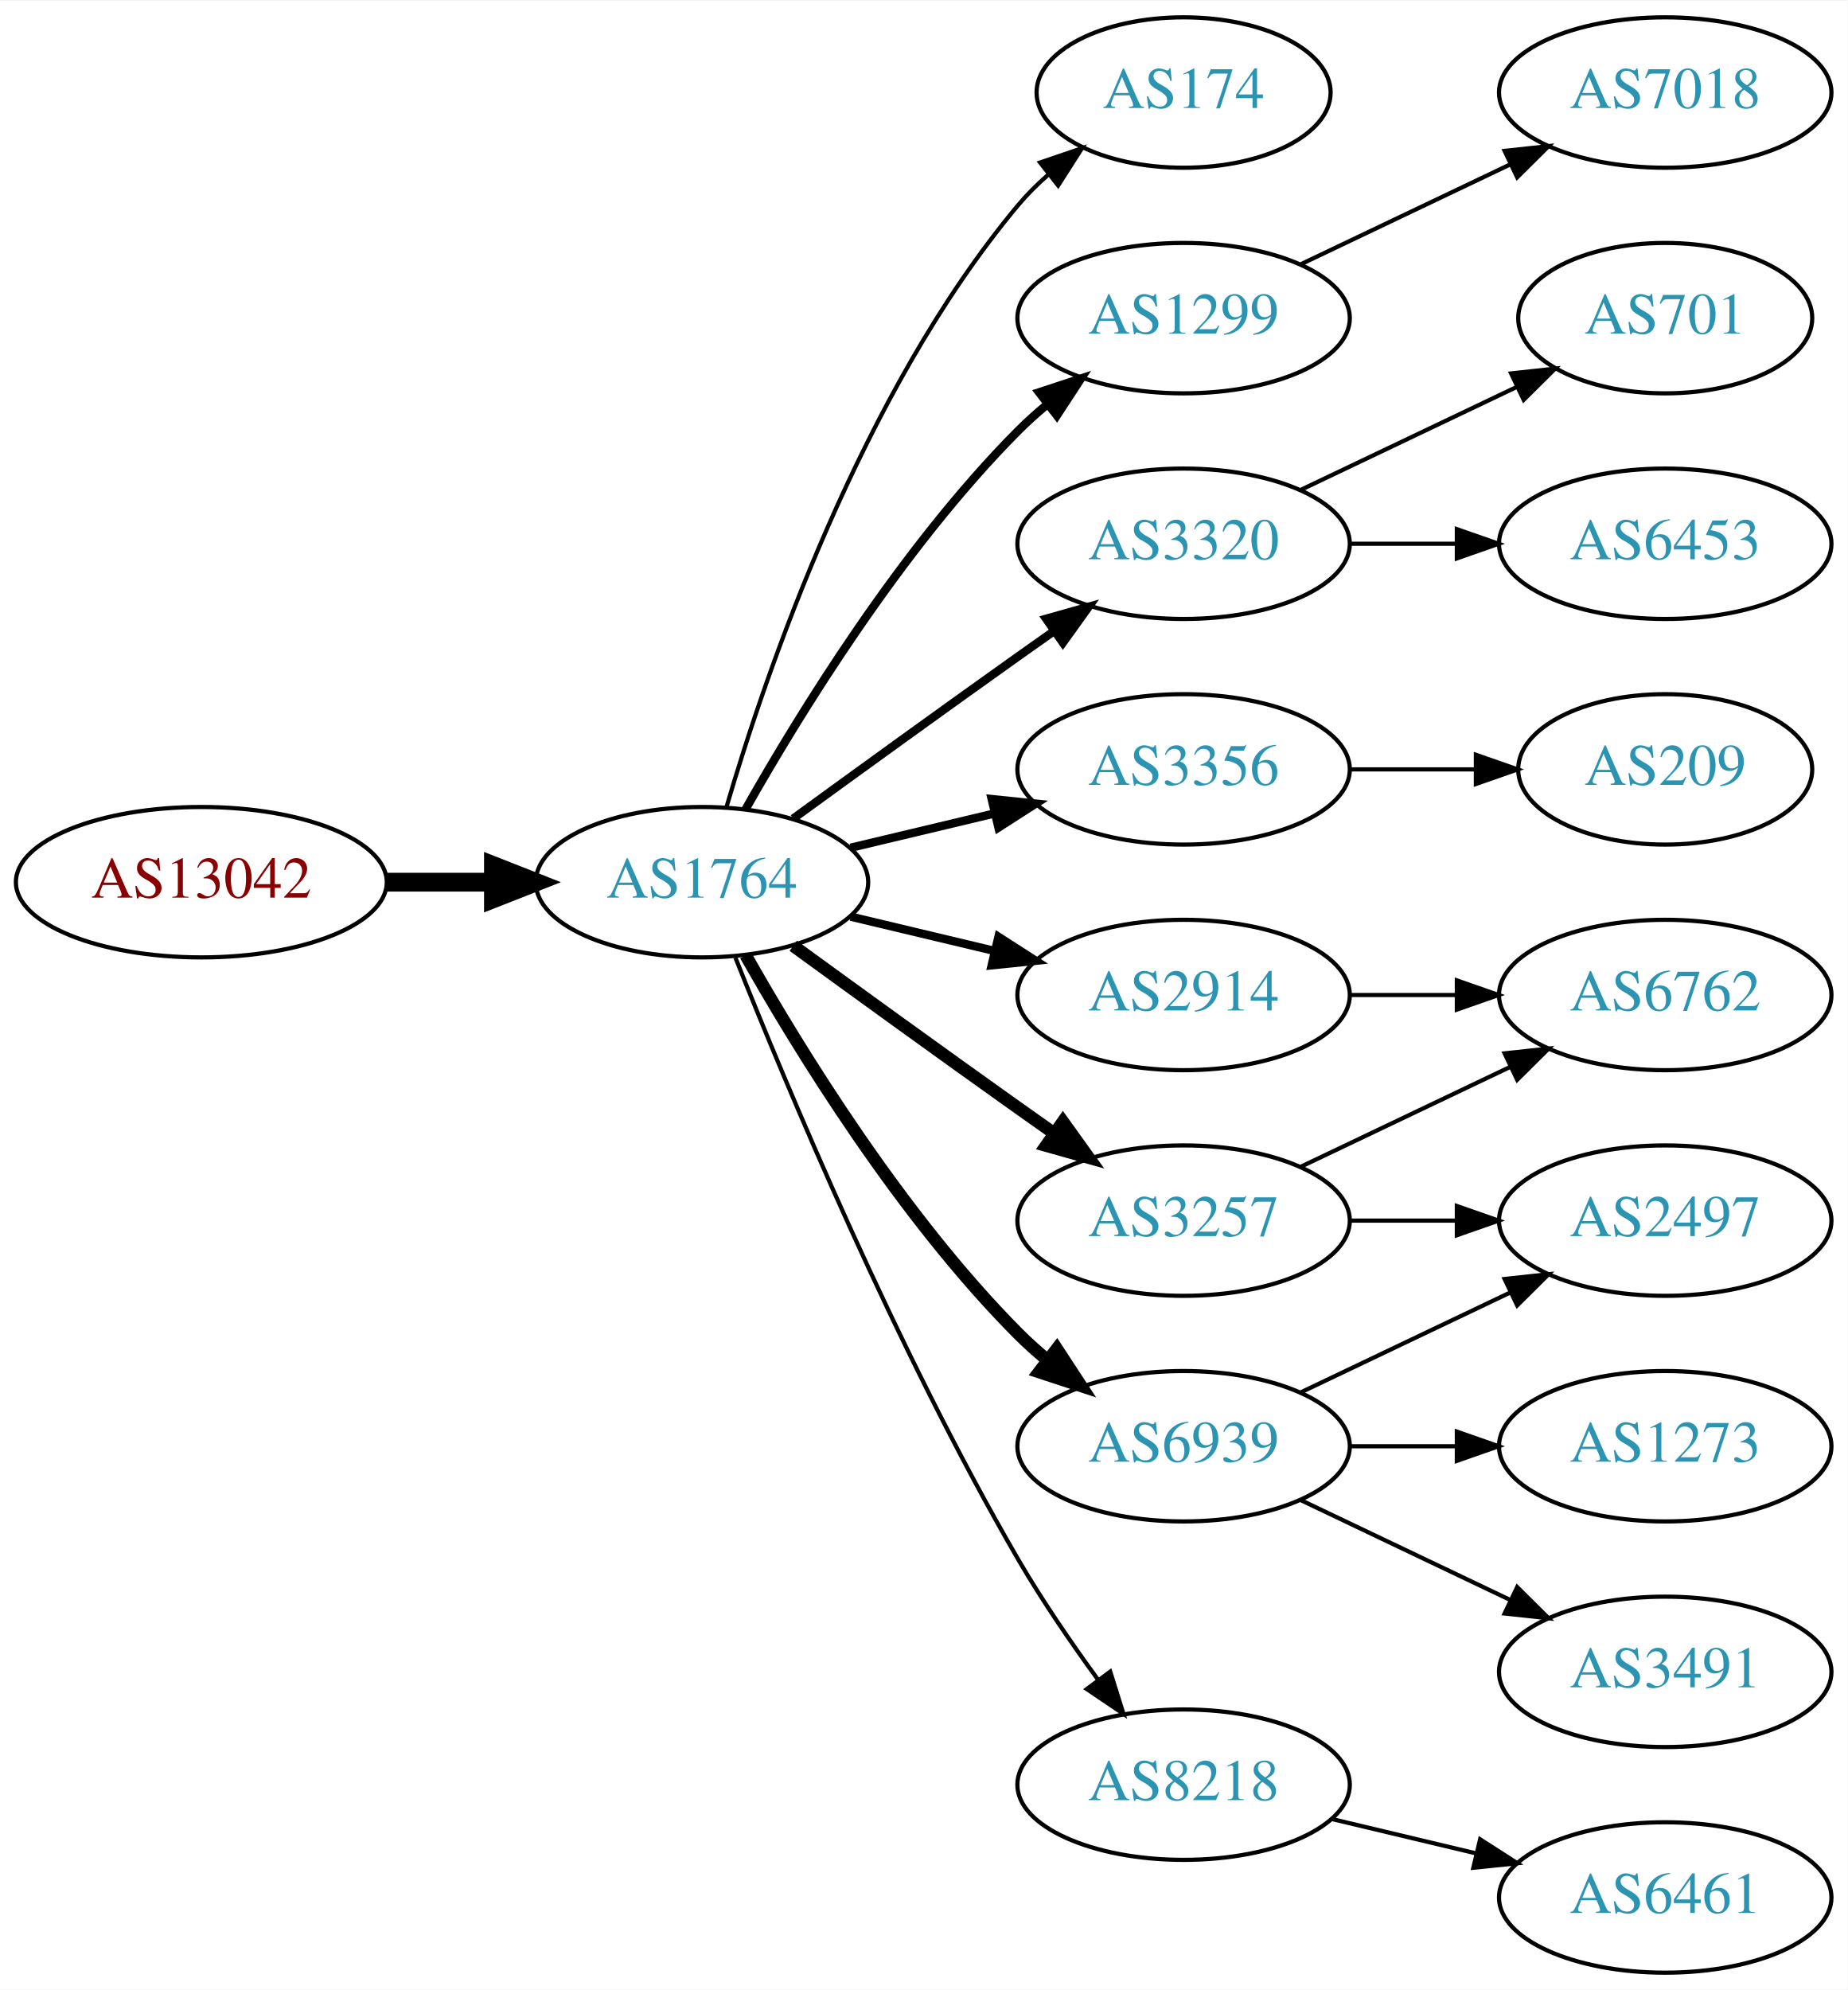
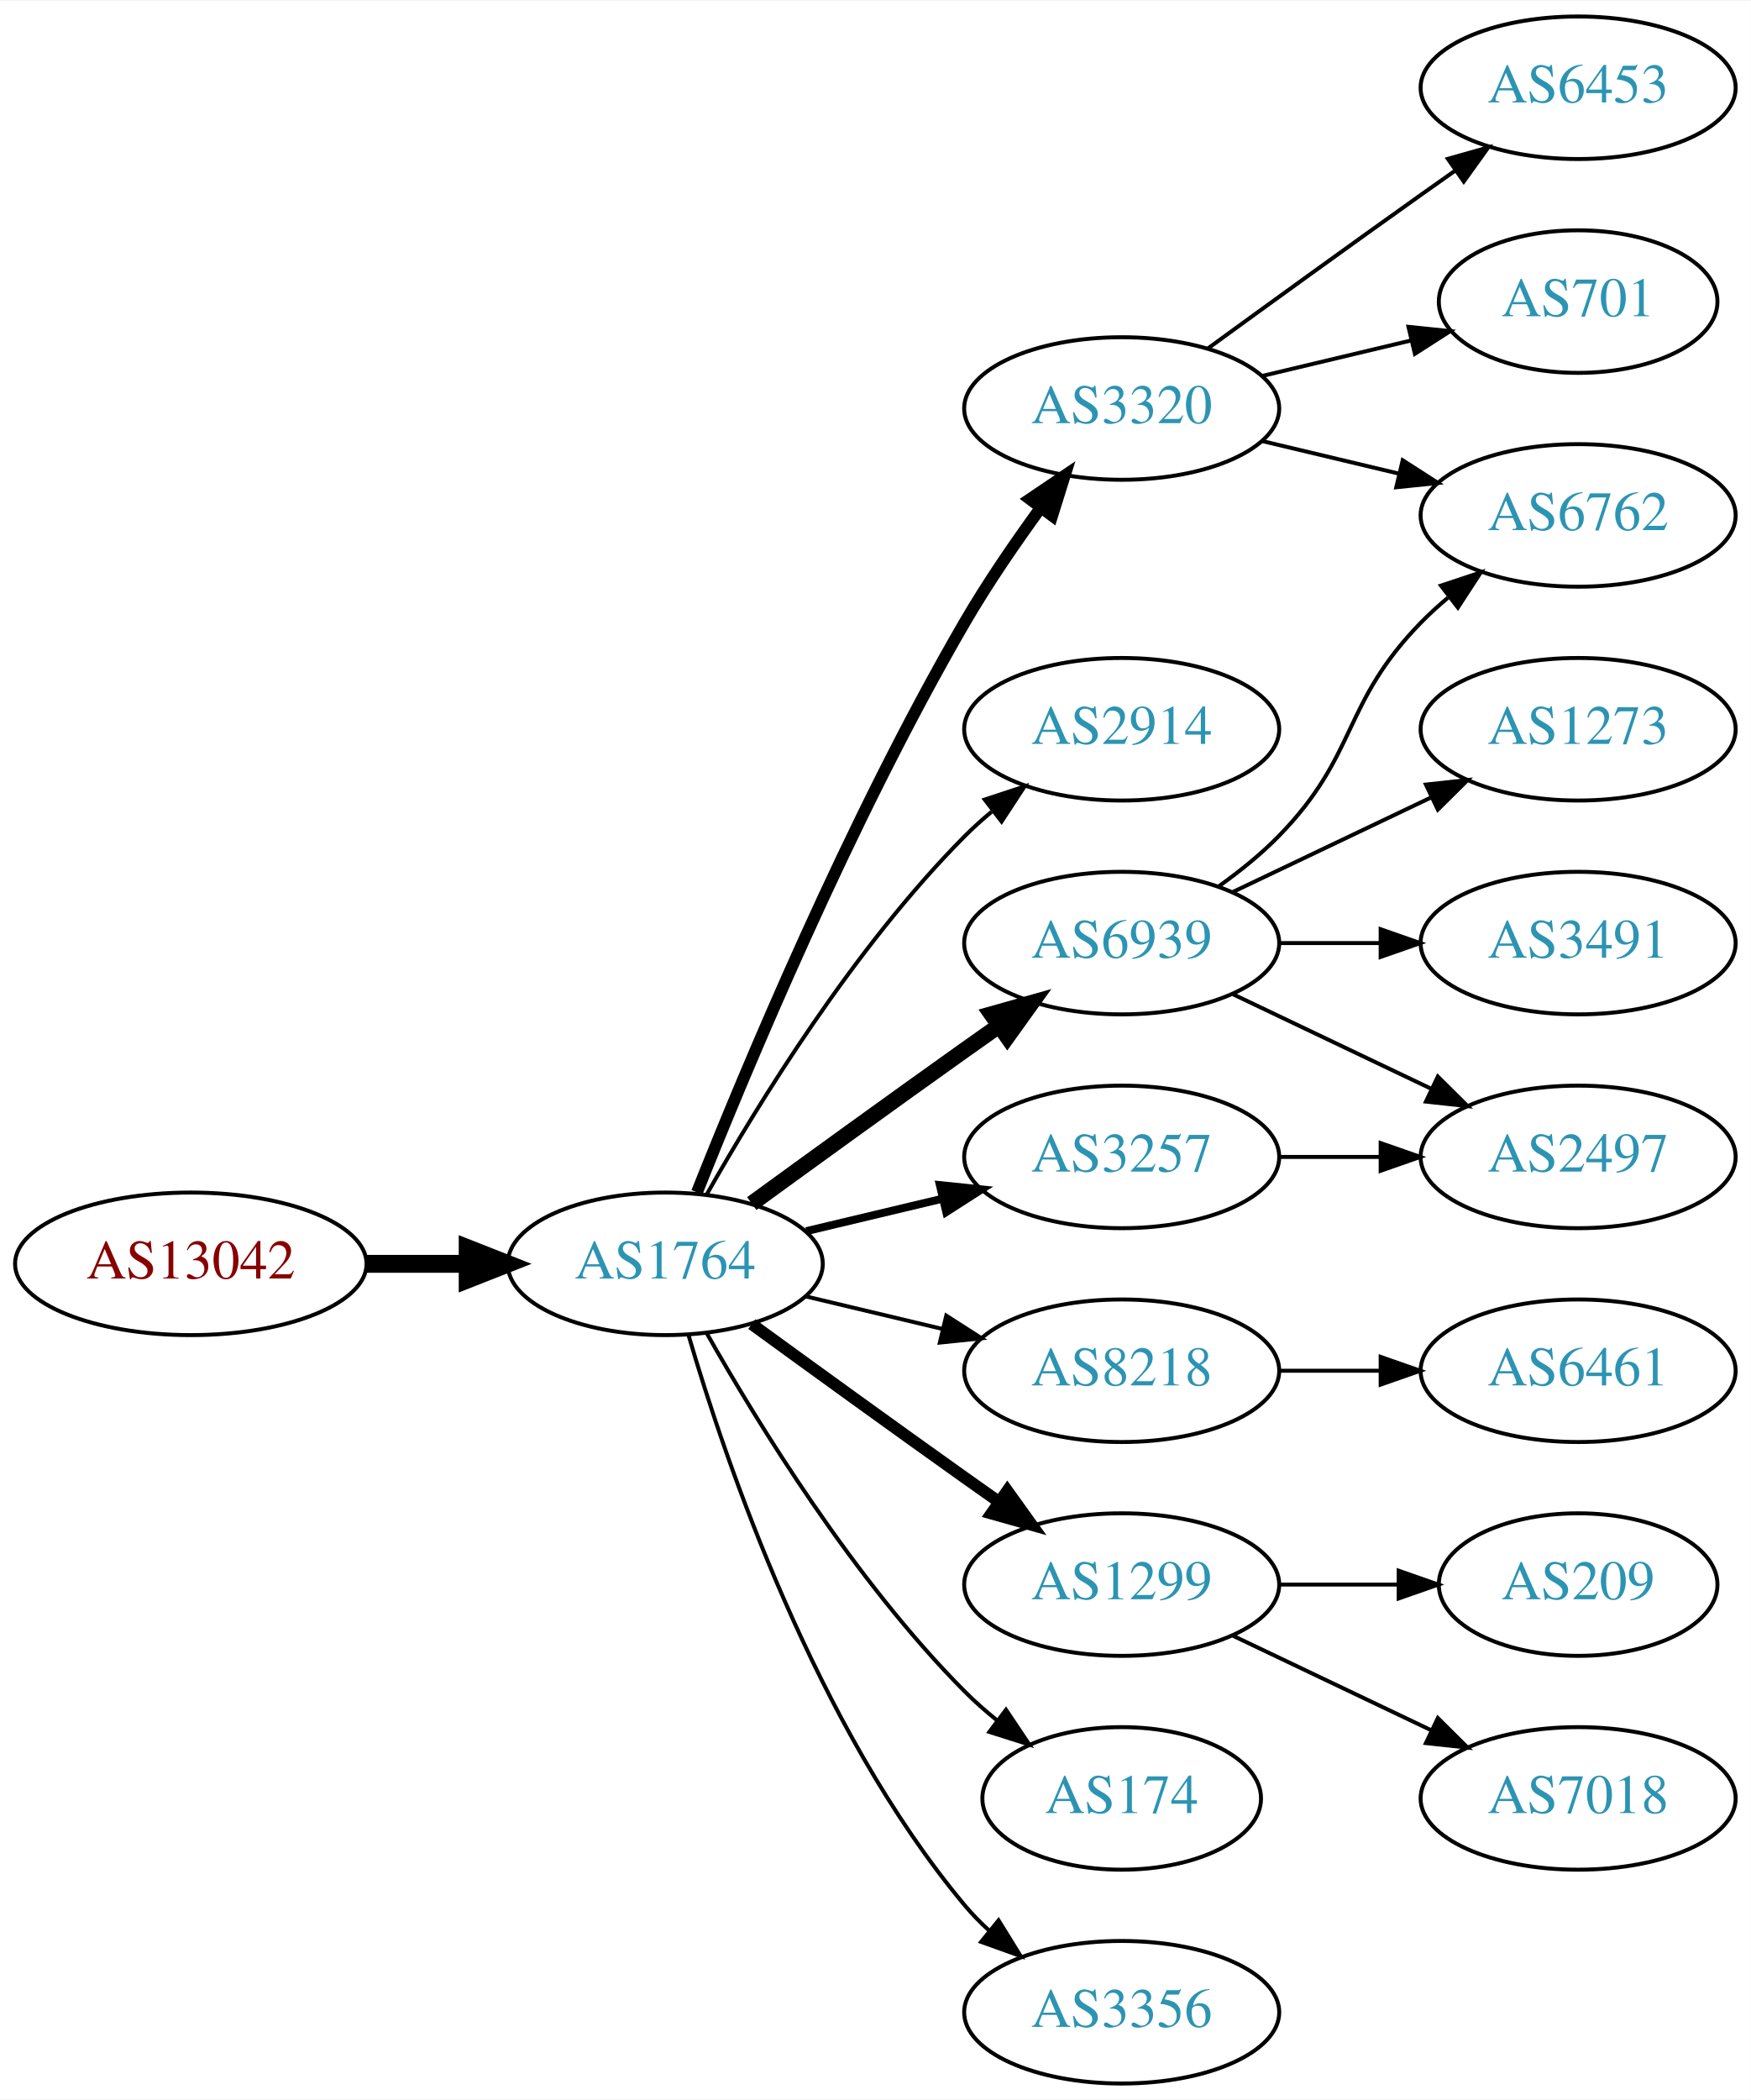
- <svg xmlns="http://www.w3.org/2000/svg" xmlns:xlink="http://www.w3.org/1999/xlink" width="442pt" height="476pt" viewBox="0.00 0.00 442.27 476.00">
-   <g id="graph0" class="graph" transform="scale(1 1) rotate(0) translate(4 472)">
-     <polygon fill="white" stroke="none" points="-4,4 -4,-472 438.271,-472 438.271,4 -4,4" />
+ <svg xmlns="http://www.w3.org/2000/svg" xmlns:xlink="http://www.w3.org/1999/xlink" width="442pt" height="530pt" viewBox="0.00 0.00 442.27 530.00">
+   <g id="graph0" class="graph" transform="scale(1 1) rotate(0) translate(4 526)">
+     <polygon fill="white" stroke="none" points="-4,4 -4,-526 438.271,-526 438.271,4 -4,4" />
    <g id="node1" class="node">
      <g id="a_node1">
        <a xlink:href="/asn/13042" xlink:title="AS13042 ~ Oesterreichische Nationalbank [AT]">
-           <ellipse fill="#ffffff" stroke="black" cx="44.196" cy="-261" rx="44.393" ry="18" />
-           <text text-anchor="middle" x="44.196" y="-257.3" font-family="Times,serif" font-size="14.00" fill="#880000">AS13042</text>
+           <ellipse fill="#ffffff" stroke="black" cx="44.196" cy="-207" rx="44.393" ry="18" />
+           <text text-anchor="middle" x="44.196" y="-203.3" font-family="Times,serif" font-size="14.00" fill="#880000">AS13042</text>
        </a>
      </g>
    </g>
    <g id="node2" class="node">
      <g id="a_node2">
        <a xlink:href="/asn/1764" xlink:title="AS1764 ~ NEXTLAYER-AS [AT]">
-           <ellipse fill="#ffffff" stroke="black" cx="164.039" cy="-261" rx="39.794" ry="18" />
-           <text text-anchor="middle" x="164.039" y="-257.3" font-family="Times,serif" font-size="14.00" fill="#2c94b3">AS1764</text>
+           <ellipse fill="#ffffff" stroke="black" cx="164.039" cy="-207" rx="39.794" ry="18" />
+           <text text-anchor="middle" x="164.039" y="-203.3" font-family="Times,serif" font-size="14.00" fill="#2c94b3">AS1764</text>
        </a>
      </g>
    </g>
    <g id="edge1" class="edge">
-       <path fill="none" stroke="black" stroke-width="4.5" d="M88.407,-261C96.72,-261 105.482,-261 113.965,-261" />
-       <polygon fill="black" stroke="black" stroke-width="4.5" points="114.123,-264.938 124.123,-261 114.123,-257.063 114.123,-264.938" />
+       <path fill="none" stroke="black" stroke-width="4.5" d="M88.407,-207C96.72,-207 105.482,-207 113.965,-207" />
+       <polygon fill="black" stroke="black" stroke-width="4.5" points="114.123,-210.938 124.123,-207 114.123,-203.063 114.123,-210.938" />
    </g>
    <g id="node3" class="node">
      <g id="a_node3">
-         <a xlink:href="/asn/174" xlink:title="AS174 ~ Cogent Communications [US]">
-           <ellipse fill="#ffffff" stroke="black" cx="279.332" cy="-450" rx="35.194" ry="18" />
-           <text text-anchor="middle" x="279.332" y="-446.3" font-family="Times,serif" font-size="14.00" fill="#2c94b3">AS174</text>
+         <a xlink:href="/asn/3320" xlink:title="AS3320 ~ DTAG [DE]">
+           <ellipse fill="#ffffff" stroke="black" cx="279.332" cy="-423" rx="39.794" ry="18" />
+           <text text-anchor="middle" x="279.332" y="-419.3" font-family="Times,serif" font-size="14.00" fill="#2c94b3">AS3320</text>
        </a>
      </g>
    </g>
    <g id="edge2" class="edge">
-       <path fill="none" stroke="black" d="M169.913,-279.002C179.227,-310.844 202.043,-377.981 239.685,-423 241.838,-425.574 244.292,-428.017 246.896,-430.303" />
-       <polygon fill="black" stroke="black" points="244.98,-433.249 255.007,-436.672 249.303,-427.743 244.98,-433.249" />
+       <path fill="none" stroke="black" stroke-width="3" d="M172.042,-225.051C184.169,-255.57 210.587,-318.933 239.685,-369 245.392,-378.819 252.43,-389.078 258.929,-397.984" />
+       <polygon fill="black" stroke="black" stroke-width="3" points="256.155,-400.119 264.934,-406.05 261.77,-395.938 256.155,-400.119" />
    </g>
    <g id="node4" class="node">
      <g id="a_node4">
-         <a xlink:href="/asn/1299" xlink:title="AS1299 ~ Telia Carrier [EU]">
-           <ellipse fill="#ffffff" stroke="black" cx="279.332" cy="-396" rx="39.794" ry="18" />
-           <text text-anchor="middle" x="279.332" y="-392.3" font-family="Times,serif" font-size="14.00" fill="#2c94b3">AS1299</text>
+         <a xlink:href="/asn/2914" xlink:title="AS2914 ~ NTT America, Inc. [US]">
+           <ellipse fill="#ffffff" stroke="black" cx="279.332" cy="-342" rx="39.794" ry="18" />
+           <text text-anchor="middle" x="279.332" y="-338.3" font-family="Times,serif" font-size="14.00" fill="#2c94b3">AS2914</text>
        </a>
      </g>
    </g>
    <g id="edge3" class="edge">
-       <path fill="none" stroke="black" stroke-width="2" d="M174.498,-278.49C187.28,-301.096 211.712,-340.886 239.685,-369 241.796,-371.121 244.092,-373.188 246.477,-375.171" />
-       <polygon fill="black" stroke="black" stroke-width="2" points="244.73,-378.242 254.793,-381.556 248.993,-372.69 244.73,-378.242" />
+       <path fill="none" stroke="black" d="M174.498,-224.49C187.28,-247.096 211.712,-286.886 239.685,-315 241.796,-317.121 244.092,-319.188 246.477,-321.171" />
+       <polygon fill="black" stroke="black" points="244.73,-324.242 254.793,-327.556 248.993,-318.69 244.73,-324.242" />
    </g>
    <g id="node5" class="node">
      <g id="a_node5">
-         <a xlink:href="/asn/3320" xlink:title="AS3320 ~ DTAG [DE]">
-           <ellipse fill="#ffffff" stroke="black" cx="279.332" cy="-342" rx="39.794" ry="18" />
-           <text text-anchor="middle" x="279.332" y="-338.3" font-family="Times,serif" font-size="14.00" fill="#2c94b3">AS3320</text>
+         <a xlink:href="/asn/6939" xlink:title="AS6939 ~ Hurricane Electric LLC [US]">
+           <ellipse fill="#ffffff" stroke="black" cx="279.332" cy="-288" rx="39.794" ry="18" />
+           <text text-anchor="middle" x="279.332" y="-284.3" font-family="Times,serif" font-size="14.00" fill="#2c94b3">AS6939</text>
        </a>
      </g>
    </g>
    <g id="edge4" class="edge">
-       <path fill="none" stroke="black" stroke-width="2" d="M185.887,-276.222C200.821,-287.091 221.435,-302.025 239.685,-315 242.506,-317.005 245.449,-319.085 248.397,-321.159" />
-       <polygon fill="black" stroke="black" stroke-width="2" points="246.424,-324.05 256.621,-326.926 250.443,-318.319 246.424,-324.05" />
+       <path fill="none" stroke="black" stroke-width="4" d="M185.887,-222.222C200.821,-233.091 221.435,-248.025 239.685,-261 242.506,-263.005 245.449,-265.085 248.397,-267.159" />
+       <polygon fill="black" stroke="black" stroke-width="4" points="246.424,-270.05 256.621,-272.926 250.443,-264.319 246.424,-270.05" />
    </g>
    <g id="node6" class="node">
      <g id="a_node6">
-         <a xlink:href="/asn/3356" xlink:title="AS3356 ~ Level 3 Parent, LLC [US]">
-           <ellipse fill="#ffffff" stroke="black" cx="279.332" cy="-288" rx="39.794" ry="18" />
-           <text text-anchor="middle" x="279.332" y="-284.3" font-family="Times,serif" font-size="14.00" fill="#2c94b3">AS3356</text>
+         <a xlink:href="/asn/8218" xlink:title="AS8218 ~ legacy Neotelecoms [FR]">
+           <ellipse fill="#ffffff" stroke="black" cx="279.332" cy="-180" rx="39.794" ry="18" />
+           <text text-anchor="middle" x="279.332" y="-176.3" font-family="Times,serif" font-size="14.00" fill="#2c94b3">AS8218</text>
        </a>
      </g>
    </g>
    <g id="edge5" class="edge">
-       <path fill="none" stroke="black" stroke-width="2" d="M199.646,-269.248C210.517,-271.838 222.671,-274.735 234.114,-277.462" />
-       <polygon fill="black" stroke="black" stroke-width="2" points="233.397,-280.889 243.936,-279.803 235.02,-274.08 233.397,-280.889" />
+       <path fill="none" stroke="black" d="M199.646,-198.752C210.517,-196.162 222.671,-193.265 234.114,-190.538" />
+       <polygon fill="black" stroke="black" points="235.02,-193.92 243.936,-188.197 233.397,-187.111 235.02,-193.92" />
    </g>
    <g id="node7" class="node">
      <g id="a_node7">
-         <a xlink:href="/asn/2914" xlink:title="AS2914 ~ NTT America, Inc. [US]">
-           <ellipse fill="#ffffff" stroke="black" cx="279.332" cy="-234" rx="39.794" ry="18" />
-           <text text-anchor="middle" x="279.332" y="-230.3" font-family="Times,serif" font-size="14.00" fill="#2c94b3">AS2914</text>
+         <a xlink:href="/asn/1299" xlink:title="AS1299 ~ Telia Carrier [EU]">
+           <ellipse fill="#ffffff" stroke="black" cx="279.332" cy="-126" rx="39.794" ry="18" />
+           <text text-anchor="middle" x="279.332" y="-122.3" font-family="Times,serif" font-size="14.00" fill="#2c94b3">AS1299</text>
        </a>
      </g>
    </g>
    <g id="edge6" class="edge">
-       <path fill="none" stroke="black" stroke-width="2" d="M199.646,-252.752C210.517,-250.162 222.671,-247.265 234.114,-244.538" />
-       <polygon fill="black" stroke="black" stroke-width="2" points="235.02,-247.92 243.936,-242.197 233.397,-241.111 235.02,-247.92" />
+       <path fill="none" stroke="black" stroke-width="3" d="M185.887,-191.778C200.821,-180.909 221.435,-165.975 239.685,-153 242.506,-150.995 245.449,-148.915 248.397,-146.841" />
+       <polygon fill="black" stroke="black" stroke-width="3" points="250.443,-149.681 256.621,-141.074 246.424,-143.95 250.443,-149.681" />
    </g>
    <g id="node8" class="node">
      <g id="a_node8">
-         <a xlink:href="/asn/6939" xlink:title="AS6939 ~ Hurricane Electric LLC [US]">
-           <ellipse fill="#ffffff" stroke="black" cx="279.332" cy="-126" rx="39.794" ry="18" />
-           <text text-anchor="middle" x="279.332" y="-122.3" font-family="Times,serif" font-size="14.00" fill="#2c94b3">AS6939</text>
+         <a xlink:href="/asn/3257" xlink:title="AS3257 ~ GTT [DE]">
+           <ellipse fill="#ffffff" stroke="black" cx="279.332" cy="-234" rx="39.794" ry="18" />
+           <text text-anchor="middle" x="279.332" y="-230.3" font-family="Times,serif" font-size="14.00" fill="#2c94b3">AS3257</text>
        </a>
      </g>
    </g>
    <g id="edge7" class="edge">
-       <path fill="none" stroke="black" stroke-width="3" d="M174.498,-243.51C187.28,-220.904 211.712,-181.114 239.685,-153 241.796,-150.879 244.092,-148.812 246.477,-146.829" />
-       <polygon fill="black" stroke="black" stroke-width="3" points="248.993,-149.31 254.793,-140.444 244.73,-143.758 248.993,-149.31" />
+       <path fill="none" stroke="black" stroke-width="2" d="M199.646,-215.248C210.517,-217.838 222.671,-220.735 234.114,-223.462" />
+       <polygon fill="black" stroke="black" stroke-width="2" points="233.397,-226.889 243.936,-225.803 235.02,-220.08 233.397,-226.889" />
    </g>
    <g id="node9" class="node">
      <g id="a_node9">
-         <a xlink:href="/asn/8218" xlink:title="AS8218 ~ legacy Neotelecoms [FR]">
-           <ellipse fill="#ffffff" stroke="black" cx="279.332" cy="-45" rx="39.794" ry="18" />
-           <text text-anchor="middle" x="279.332" y="-41.3" font-family="Times,serif" font-size="14.00" fill="#2c94b3">AS8218</text>
+         <a xlink:href="/asn/174" xlink:title="AS174 ~ Cogent Communications [US]">
+           <ellipse fill="#ffffff" stroke="black" cx="279.332" cy="-72" rx="35.194" ry="18" />
+           <text text-anchor="middle" x="279.332" y="-68.3" font-family="Times,serif" font-size="14.00" fill="#2c94b3">AS174</text>
        </a>
      </g>
    </g>
    <g id="edge8" class="edge">
-       <path fill="none" stroke="black" d="M172.042,-242.949C184.169,-212.43 210.587,-149.067 239.685,-99 245.392,-89.181 252.43,-78.922 258.929,-70.016" />
-       <polygon fill="black" stroke="black" points="261.77,-72.061 264.934,-61.95 256.155,-67.881 261.77,-72.061" />
+       <path fill="none" stroke="black" d="M174.498,-189.51C187.28,-166.904 211.712,-127.114 239.685,-99 242.185,-96.487 244.946,-94.052 247.807,-91.739" />
+       <polygon fill="black" stroke="black" points="250.108,-94.389 256.004,-85.587 245.905,-88.79 250.108,-94.389" />
    </g>
    <g id="node10" class="node">
      <g id="a_node10">
-         <a xlink:href="/asn/3257" xlink:title="AS3257 ~ GTT [DE]">
-           <ellipse fill="#ffffff" stroke="black" cx="279.332" cy="-180" rx="39.794" ry="18" />
-           <text text-anchor="middle" x="279.332" y="-176.3" font-family="Times,serif" font-size="14.00" fill="#2c94b3">AS3257</text>
+         <a xlink:href="/asn/3356" xlink:title="AS3356 ~ Level 3 Parent, LLC [US]">
+           <ellipse fill="#ffffff" stroke="black" cx="279.332" cy="-18" rx="39.794" ry="18" />
+           <text text-anchor="middle" x="279.332" y="-14.3" font-family="Times,serif" font-size="14.00" fill="#2c94b3">AS3356</text>
        </a>
      </g>
    </g>
    <g id="edge9" class="edge">
-       <path fill="none" stroke="black" stroke-width="3" d="M185.887,-245.778C200.821,-234.909 221.435,-219.975 239.685,-207 242.506,-204.995 245.449,-202.915 248.397,-200.841" />
-       <polygon fill="black" stroke="black" stroke-width="3" points="250.443,-203.681 256.621,-195.074 246.424,-197.95 250.443,-203.681" />
-     </g>
-     <g id="node18" class="node">
-       <g id="a_node18">
-         <a xlink:href="/asn/7018" xlink:title="AS7018 ~ AT&amp;T Services, Inc. [US]">
-           <ellipse fill="#ffffff" stroke="black" cx="394.625" cy="-450" rx="39.794" ry="18" />
-           <text text-anchor="middle" x="394.625" y="-446.3" font-family="Times,serif" font-size="14.00" fill="#2c94b3">AS7018</text>
-         </a>
-       </g>
-     </g>
-     <g id="edge17" class="edge">
-       <path fill="none" stroke="black" d="M307.468,-408.934C322.462,-416.081 341.283,-425.052 357.506,-432.785" />
-       <polygon fill="black" stroke="black" points="356.177,-436.028 366.71,-437.171 359.188,-429.709 356.177,-436.028" />
+       <path fill="none" stroke="black" d="M169.913,-188.998C179.227,-157.156 202.043,-90.019 239.685,-45 241.555,-42.763 243.654,-40.626 245.88,-38.604" />
+       <polygon fill="black" stroke="black" points="248.227,-41.208 253.799,-32.196 243.823,-35.766 248.227,-41.208" />
    </g>
    <g id="node11" class="node">
      <g id="a_node11">
-         <a xlink:href="/asn/701" xlink:title="AS701 ~ UUNET [US]">
-           <ellipse fill="#ffffff" stroke="black" cx="394.625" cy="-396" rx="35.194" ry="18" />
-           <text text-anchor="middle" x="394.625" y="-392.3" font-family="Times,serif" font-size="14.00" fill="#2c94b3">AS701</text>
+         <a xlink:href="/asn/6762" xlink:title="AS6762 ~ TELECOM ITALIA SPARKLE S.p.A. [IT]">
+           <ellipse fill="#ffffff" stroke="black" cx="394.625" cy="-396" rx="39.794" ry="18" />
+           <text text-anchor="middle" x="394.625" y="-392.3" font-family="Times,serif" font-size="14.00" fill="#2c94b3">AS6762</text>
        </a>
      </g>
    </g>
    <g id="edge10" class="edge">
-       <path fill="none" stroke="black" d="M307.468,-354.934C322.9,-362.29 342.385,-371.577 358.92,-379.459" />
-       <polygon fill="black" stroke="black" points="357.729,-382.768 368.262,-383.911 360.741,-376.449 357.729,-382.768" />
+       <path fill="none" stroke="black" d="M314.939,-414.752C325.81,-412.162 337.964,-409.265 349.407,-406.538" />
+       <polygon fill="black" stroke="black" points="350.313,-409.92 359.229,-404.197 348.69,-403.111 350.313,-409.92" />
    </g>
    <g id="node12" class="node">
      <g id="a_node12">
        <a xlink:href="/asn/6453" xlink:title="AS6453 ~ TATA COMMUNICATIONS (AMERICA) INC [US]">
-           <ellipse fill="#ffffff" stroke="black" cx="394.625" cy="-342" rx="39.794" ry="18" />
-           <text text-anchor="middle" x="394.625" y="-338.3" font-family="Times,serif" font-size="14.00" fill="#2c94b3">AS6453</text>
+           <ellipse fill="#ffffff" stroke="black" cx="394.625" cy="-504" rx="39.794" ry="18" />
+           <text text-anchor="middle" x="394.625" y="-500.3" font-family="Times,serif" font-size="14.00" fill="#2c94b3">AS6453</text>
        </a>
      </g>
    </g>
    <g id="edge11" class="edge">
-       <path fill="none" stroke="black" d="M319.004,-342C327.207,-342 335.971,-342 344.503,-342" />
-       <polygon fill="black" stroke="black" points="344.742,-345.5 354.742,-342 344.742,-338.5 344.742,-345.5" />
+       <path fill="none" stroke="black" d="M301.18,-438.222C316.114,-449.091 336.727,-464.025 354.978,-477 357.799,-479.005 360.742,-481.085 363.69,-483.159" />
+       <polygon fill="black" stroke="black" points="361.717,-486.05 371.914,-488.926 365.736,-480.319 361.717,-486.05" />
    </g>
    <g id="node13" class="node">
      <g id="a_node13">
+         <a xlink:href="/asn/701" xlink:title="AS701 ~ UUNET [US]">
+           <ellipse fill="#ffffff" stroke="black" cx="394.625" cy="-450" rx="35.194" ry="18" />
+           <text text-anchor="middle" x="394.625" y="-446.3" font-family="Times,serif" font-size="14.00" fill="#2c94b3">AS701</text>
+         </a>
+       </g>
+     </g>
+     <g id="edge12" class="edge">
+       <path fill="none" stroke="black" d="M314.939,-431.248C326.733,-434.058 340.038,-437.229 352.306,-440.153" />
+       <polygon fill="black" stroke="black" points="351.772,-443.624 362.311,-442.537 353.394,-436.814 351.772,-443.624" />
+     </g>
+     <g id="edge15" class="edge">
+       <path fill="none" stroke="black" d="M303.926,-302.389C309.182,-306.148 314.513,-310.437 318.978,-315 339.151,-335.617 334.806,-348.383 354.978,-369 357.071,-371.139 359.354,-373.218 361.731,-375.21" />
+       <polygon fill="black" stroke="black" points="359.974,-378.275 370.031,-381.611 364.249,-372.732 359.974,-378.275" />
+     </g>
+     <g id="node14" class="node">
+       <g id="a_node14">
+         <a xlink:href="/asn/1273" xlink:title="AS1273 ~ Vodafone Group PLC [EU]">
+           <ellipse fill="#ffffff" stroke="black" cx="394.625" cy="-342" rx="39.794" ry="18" />
+           <text text-anchor="middle" x="394.625" y="-338.3" font-family="Times,serif" font-size="14.00" fill="#2c94b3">AS1273</text>
+         </a>
+       </g>
+     </g>
+     <g id="edge13" class="edge">
+       <path fill="none" stroke="black" d="M307.468,-300.934C322.462,-308.081 341.283,-317.052 357.506,-324.785" />
+       <polygon fill="black" stroke="black" points="356.177,-328.028 366.71,-329.171 359.188,-321.709 356.177,-328.028" />
+     </g>
+     <g id="node15" class="node">
+       <g id="a_node15">
+         <a xlink:href="/asn/3491" xlink:title="AS3491 ~ PCCW Global, Inc. [US]">
+           <ellipse fill="#ffffff" stroke="black" cx="394.625" cy="-288" rx="39.794" ry="18" />
+           <text text-anchor="middle" x="394.625" y="-284.3" font-family="Times,serif" font-size="14.00" fill="#2c94b3">AS3491</text>
+         </a>
+       </g>
+     </g>
+     <g id="edge14" class="edge">
+       <path fill="none" stroke="black" d="M319.004,-288C327.207,-288 335.971,-288 344.503,-288" />
+       <polygon fill="black" stroke="black" points="344.742,-291.5 354.742,-288 344.742,-284.5 344.742,-291.5" />
+     </g>
+     <g id="node16" class="node">
+       <g id="a_node16">
+         <a xlink:href="/asn/2497" xlink:title="AS2497 ~ Internet Initiative Japan Inc. [JP]">
+           <ellipse fill="#ffffff" stroke="black" cx="394.625" cy="-234" rx="39.794" ry="18" />
+           <text text-anchor="middle" x="394.625" y="-230.3" font-family="Times,serif" font-size="14.00" fill="#2c94b3">AS2497</text>
+         </a>
+       </g>
+     </g>
+     <g id="edge16" class="edge">
+       <path fill="none" stroke="black" d="M307.468,-275.066C322.462,-267.919 341.283,-258.948 357.506,-251.215" />
+       <polygon fill="black" stroke="black" points="359.188,-254.291 366.71,-246.829 356.177,-247.972 359.188,-254.291" />
+     </g>
+     <g id="node17" class="node">
+       <g id="a_node17">
+         <a xlink:href="/asn/6461" xlink:title="AS6461 ~ Zayo Bandwidth [US]">
+           <ellipse fill="#ffffff" stroke="black" cx="394.625" cy="-180" rx="39.794" ry="18" />
+           <text text-anchor="middle" x="394.625" y="-176.3" font-family="Times,serif" font-size="14.00" fill="#2c94b3">AS6461</text>
+         </a>
+       </g>
+     </g>
+     <g id="edge17" class="edge">
+       <path fill="none" stroke="black" d="M319.004,-180C327.207,-180 335.971,-180 344.503,-180" />
+       <polygon fill="black" stroke="black" points="344.742,-183.5 354.742,-180 344.742,-176.5 344.742,-183.5" />
+     </g>
+     <g id="node18" class="node">
+       <g id="a_node18">
        <a xlink:href="/asn/209" xlink:title="AS209 ~ CenturyLink Communications, LLC [US]">
-           <ellipse fill="#ffffff" stroke="black" cx="394.625" cy="-288" rx="35.194" ry="18" />
-           <text text-anchor="middle" x="394.625" y="-284.3" font-family="Times,serif" font-size="14.00" fill="#2c94b3">AS209</text>
-         </a>
-       </g>
-     </g>
-     <g id="edge12" class="edge">
-       <path fill="none" stroke="black" d="M319.004,-288C328.709,-288 339.2,-288 349.163,-288" />
-       <polygon fill="black" stroke="black" points="349.299,-291.5 359.299,-288 349.299,-284.5 349.299,-291.5" />
+           <ellipse fill="#ffffff" stroke="black" cx="394.625" cy="-126" rx="35.194" ry="18" />
+           <text text-anchor="middle" x="394.625" y="-122.3" font-family="Times,serif" font-size="14.00" fill="#2c94b3">AS209</text>
+         </a>
+       </g>
+     </g>
+     <g id="edge19" class="edge">
+       <path fill="none" stroke="black" d="M319.004,-126C328.709,-126 339.2,-126 349.163,-126" />
+       <polygon fill="black" stroke="black" points="349.299,-129.5 359.299,-126 349.299,-122.5 349.299,-129.5" />
    </g>
    <g id="node19" class="node">
      <g id="a_node19">
-         <a xlink:href="/asn/6762" xlink:title="AS6762 ~ TELECOM ITALIA SPARKLE S.p.A. [IT]">
-           <ellipse fill="#ffffff" stroke="black" cx="394.625" cy="-234" rx="39.794" ry="18" />
-           <text text-anchor="middle" x="394.625" y="-230.3" font-family="Times,serif" font-size="14.00" fill="#2c94b3">AS6762</text>
-         </a>
-       </g>
+         <a xlink:href="/asn/7018" xlink:title="AS7018 ~ AT&amp;T Services, Inc. [US]">
+           <ellipse fill="#ffffff" stroke="black" cx="394.625" cy="-72" rx="39.794" ry="18" />
+           <text text-anchor="middle" x="394.625" y="-68.3" font-family="Times,serif" font-size="14.00" fill="#2c94b3">AS7018</text>
+         </a>
+       </g>
+     </g>
+     <g id="edge20" class="edge">
+       <path fill="none" stroke="black" d="M307.468,-113.066C322.462,-105.919 341.283,-96.948 357.506,-89.215" />
+       <polygon fill="black" stroke="black" points="359.188,-92.291 366.71,-84.829 356.177,-85.972 359.188,-92.291" />
    </g>
    <g id="edge18" class="edge">
      <path fill="none" stroke="black" d="M319.004,-234C327.207,-234 335.971,-234 344.503,-234" />
      <polygon fill="black" stroke="black" points="344.742,-237.5 354.742,-234 344.742,-230.5 344.742,-237.5" />
    </g>
-     <g id="node14" class="node">
-       <g id="a_node14">
-         <a xlink:href="/asn/1273" xlink:title="AS1273 ~ Vodafone Group PLC [EU]">
-           <ellipse fill="#ffffff" stroke="black" cx="394.625" cy="-126" rx="39.794" ry="18" />
-           <text text-anchor="middle" x="394.625" y="-122.3" font-family="Times,serif" font-size="14.00" fill="#2c94b3">AS1273</text>
-         </a>
-       </g>
-     </g>
-     <g id="edge13" class="edge">
-       <path fill="none" stroke="black" d="M319.004,-126C327.207,-126 335.971,-126 344.503,-126" />
-       <polygon fill="black" stroke="black" points="344.742,-129.5 354.742,-126 344.742,-122.5 344.742,-129.5" />
-     </g>
-     <g id="node15" class="node">
-       <g id="a_node15">
-         <a xlink:href="/asn/3491" xlink:title="AS3491 ~ PCCW Global, Inc. [US]">
-           <ellipse fill="#ffffff" stroke="black" cx="394.625" cy="-72" rx="39.794" ry="18" />
-           <text text-anchor="middle" x="394.625" y="-68.3" font-family="Times,serif" font-size="14.00" fill="#2c94b3">AS3491</text>
-         </a>
-       </g>
-     </g>
-     <g id="edge14" class="edge">
-       <path fill="none" stroke="black" d="M307.468,-113.066C322.462,-105.919 341.283,-96.948 357.506,-89.215" />
-       <polygon fill="black" stroke="black" points="359.188,-92.291 366.71,-84.829 356.177,-85.972 359.188,-92.291" />
-     </g>
-     <g id="node16" class="node">
-       <g id="a_node16">
-         <a xlink:href="/asn/2497" xlink:title="AS2497 ~ Internet Initiative Japan Inc. [JP]">
-           <ellipse fill="#ffffff" stroke="black" cx="394.625" cy="-180" rx="39.794" ry="18" />
-           <text text-anchor="middle" x="394.625" y="-176.3" font-family="Times,serif" font-size="14.00" fill="#2c94b3">AS2497</text>
-         </a>
-       </g>
-     </g>
-     <g id="edge15" class="edge">
-       <path fill="none" stroke="black" d="M307.468,-138.934C322.462,-146.081 341.283,-155.052 357.506,-162.785" />
-       <polygon fill="black" stroke="black" points="356.177,-166.028 366.71,-167.171 359.188,-159.709 356.177,-166.028" />
-     </g>
-     <g id="node17" class="node">
-       <g id="a_node17">
-         <a xlink:href="/asn/6461" xlink:title="AS6461 ~ Zayo Bandwidth [US]">
-           <ellipse fill="#ffffff" stroke="black" cx="394.625" cy="-18" rx="39.794" ry="18" />
-           <text text-anchor="middle" x="394.625" y="-14.3" font-family="Times,serif" font-size="14.00" fill="#2c94b3">AS6461</text>
-         </a>
-       </g>
-     </g>
-     <g id="edge16" class="edge">
-       <path fill="none" stroke="black" d="M314.939,-36.752C325.81,-34.162 337.964,-31.265 349.407,-28.538" />
-       <polygon fill="black" stroke="black" points="350.313,-31.92 359.229,-26.197 348.69,-25.111 350.313,-31.92" />
-     </g>
-     <g id="edge20" class="edge">
-       <path fill="none" stroke="black" d="M319.004,-180C327.207,-180 335.971,-180 344.503,-180" />
-       <polygon fill="black" stroke="black" points="344.742,-183.5 354.742,-180 344.742,-176.5 344.742,-183.5" />
-     </g>
-     <g id="edge19" class="edge">
-       <path fill="none" stroke="black" d="M307.468,-192.934C322.462,-200.081 341.283,-209.052 357.506,-216.785" />
-       <polygon fill="black" stroke="black" points="356.177,-220.028 366.71,-221.171 359.188,-213.709 356.177,-220.028" />
-     </g>
  </g>
</svg>
